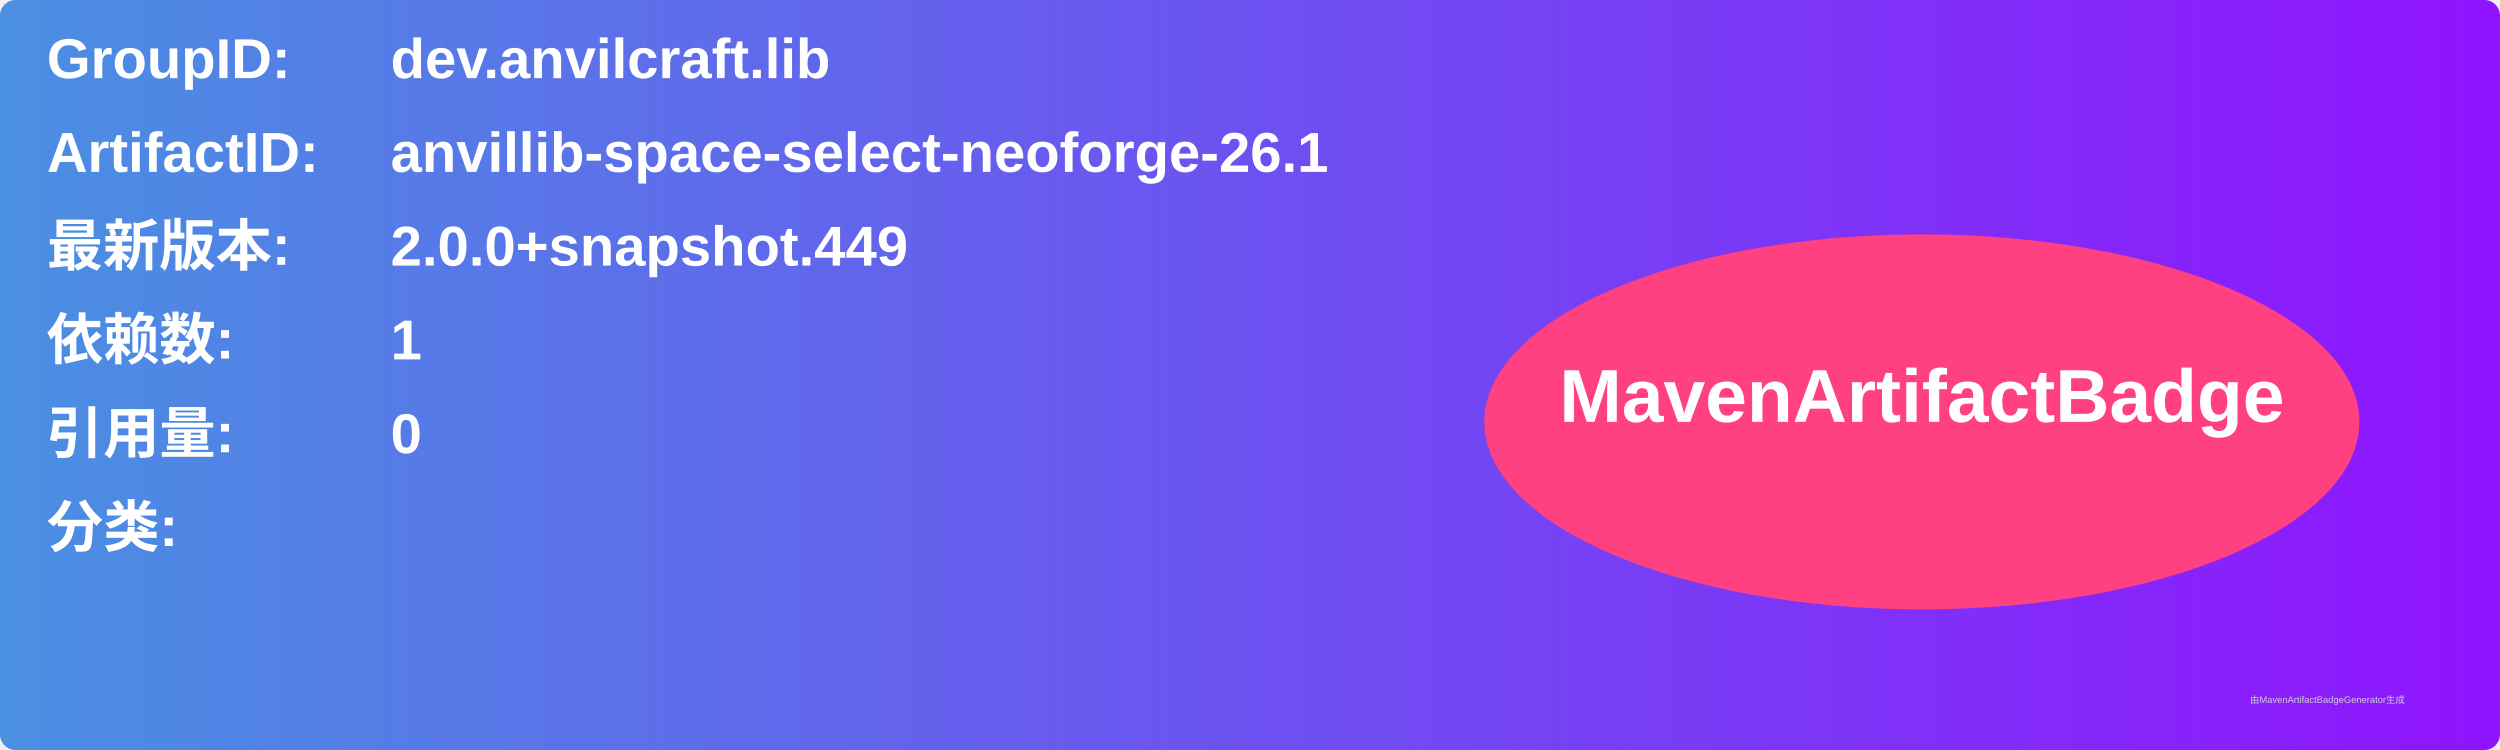
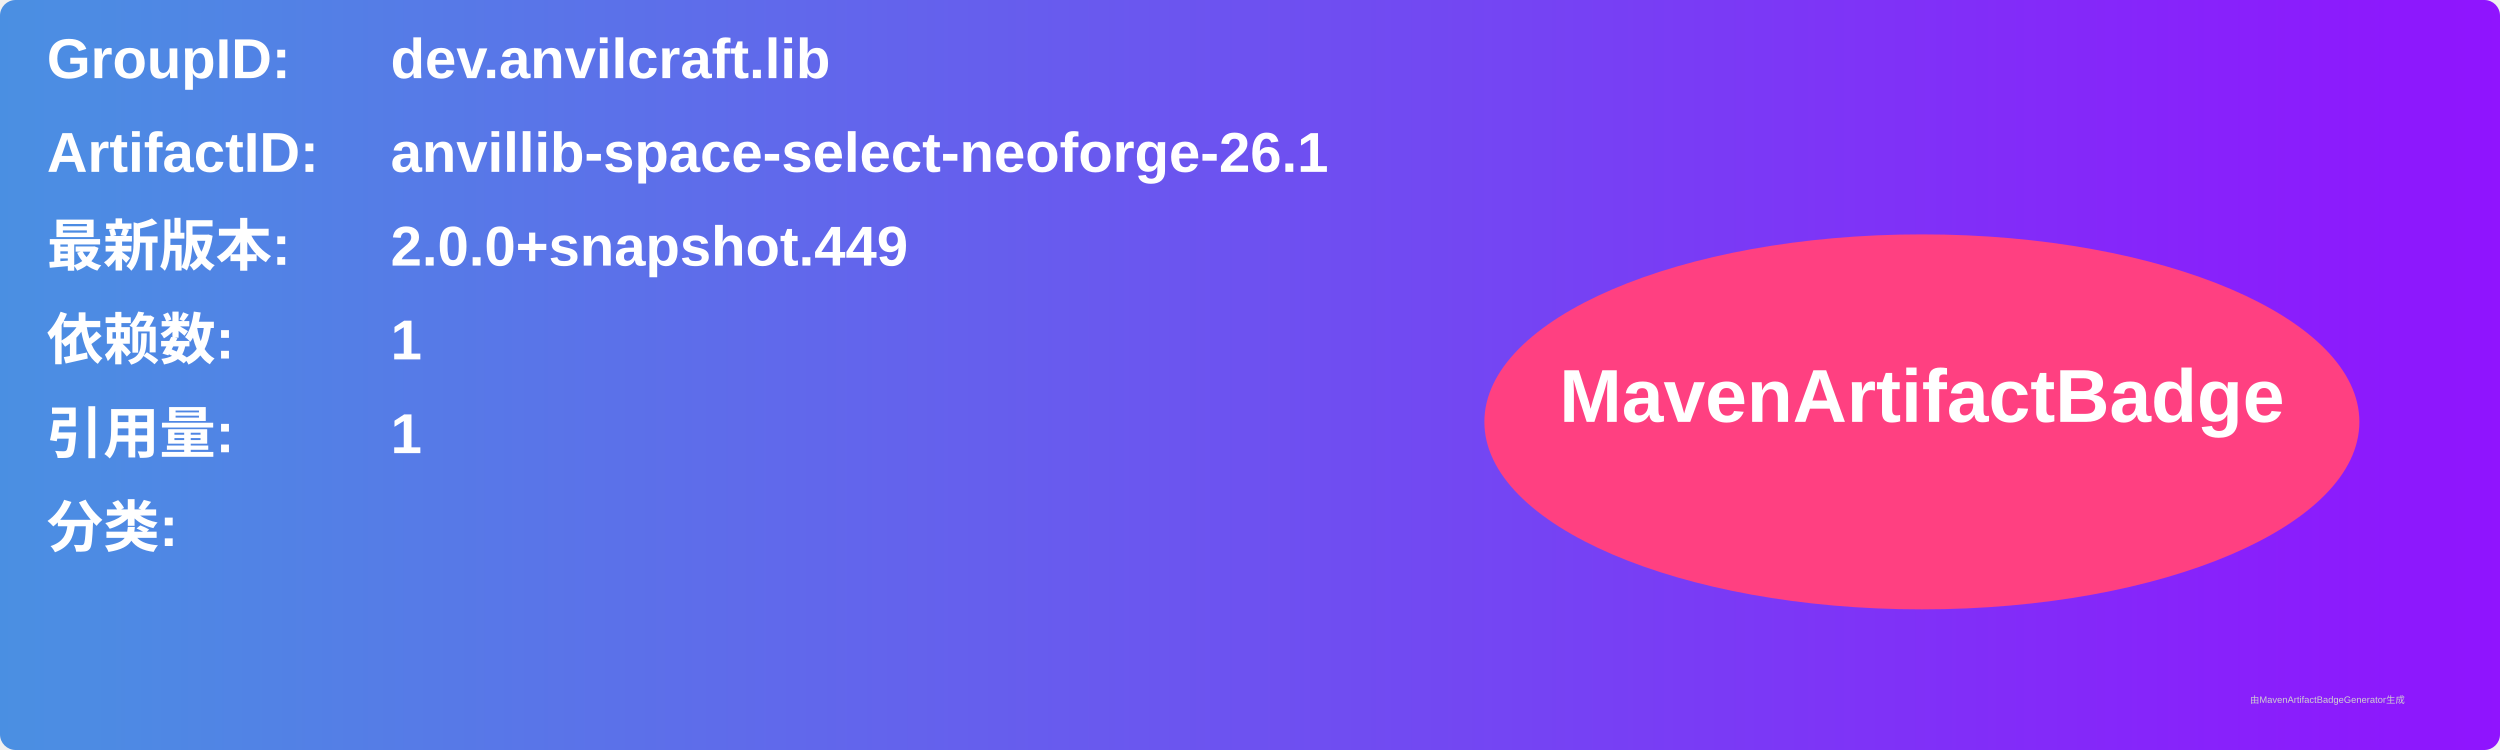
<svg xmlns="http://www.w3.org/2000/svg" width="800" height="240" viewBox="0 0 800 240">
  <linearGradient id="grad" x1="0%" y1="0%" x2="100%" y2="0%">
    <stop offset="0%" stop-color="#4a90e2" />
    <stop offset="100%" stop-color="#9013fe" />
  </linearGradient>
  <rect width="100%" height="100%" rx="5" ry="5" fill="url(#grad)" />
  <g transform="translate(15, 15)">
    <text x="0" y="10" font-family="Arial" font-size="18" fill="white" font-weight="bold" width="260">GroupID:</text>
    <text x="110" y="10" font-family="Arial" font-size="18" fill="white" font-weight="bold" width="460">dev.anvilcraft.lib</text>
    <text x="0" y="40" font-family="Arial" font-size="18" fill="white" font-weight="bold" width="260">ArtifactID:</text>
    <text x="110" y="40" font-family="Arial" font-size="18" fill="white" font-weight="bold" width="460">anvillib-space-select-neoforge-26.1</text>
    <text x="0" y="70" font-family="Arial" font-size="18" fill="white" font-weight="bold">最新版本:</text>
    <text x="110" y="70" font-family="Arial" font-size="18" fill="white" font-weight="bold">
      <tspan font-weight="bold">2.0.0+snapshot.449</tspan>
    </text>
    <text x="0" y="100" font-family="Arial" font-size="18" fill="white" font-weight="bold">依赖数: </text>
    <text x="110" y="100" font-family="Arial" font-size="18" fill="white">
      <tspan font-weight="bold">1</tspan>
    </text>
    <text x="0" y="130" font-family="Arial" font-size="18" fill="white" font-weight="bold">引用量: </text>
    <text x="110" y="130" font-family="Arial" font-size="18" fill="white">
-       <tspan font-weight="bold">0</tspan>
+       <tspan font-weight="bold">1</tspan>
    </text>
    <text x="0" y="160" font-family="Arial" font-size="18" fill="white" font-weight="bold">分类:</text>
    <text x="10" y="190" font-family="Arial" font-size="10" fill="white">
      <tspan font-weight="bold" />
    </text>
    <ellipse cx="600" cy="120" rx="140" ry="60" fill="#ff4081" />
    <text x="600" y="120" text-anchor="middle" font-family="Arial" font-size="24" fill="white" font-weight="bold">MavenArtifactBadge</text>
  </g>
  <text x="720" y="225" font-family="Arial" font-size="3" fill="#d0d0d0">由MavenArtifactBadgeGenerator生成</text>
</svg>
